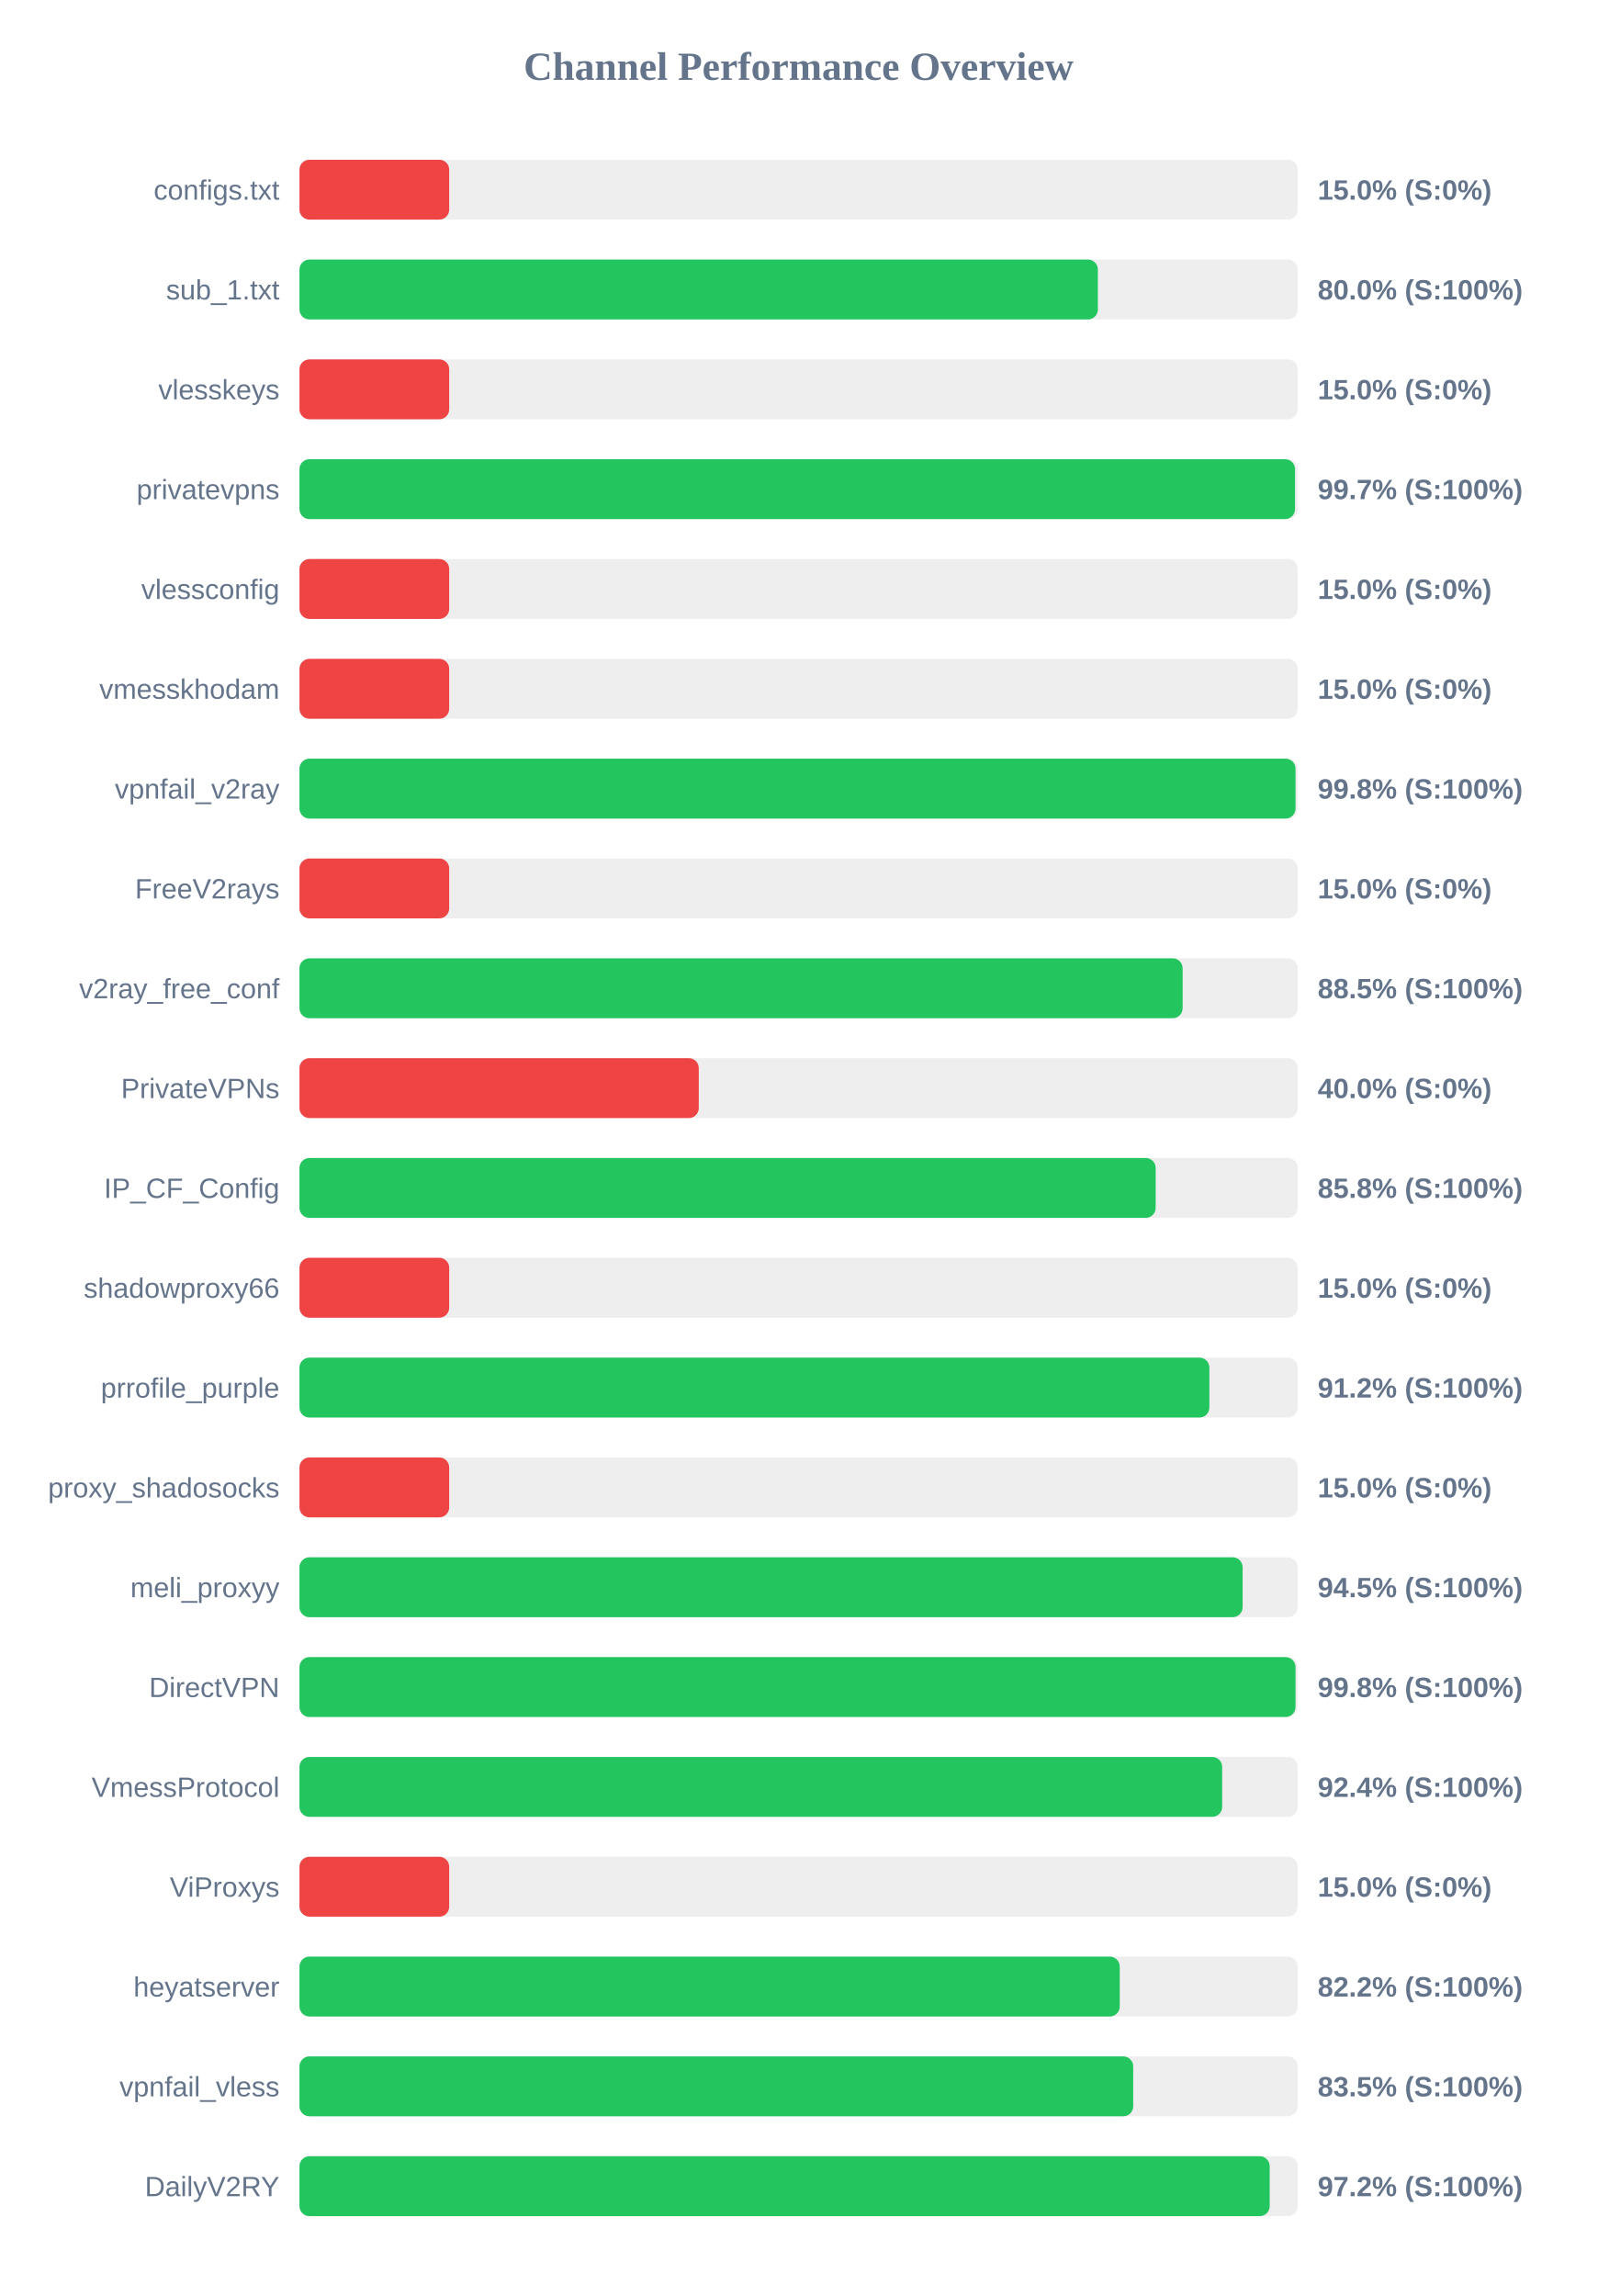
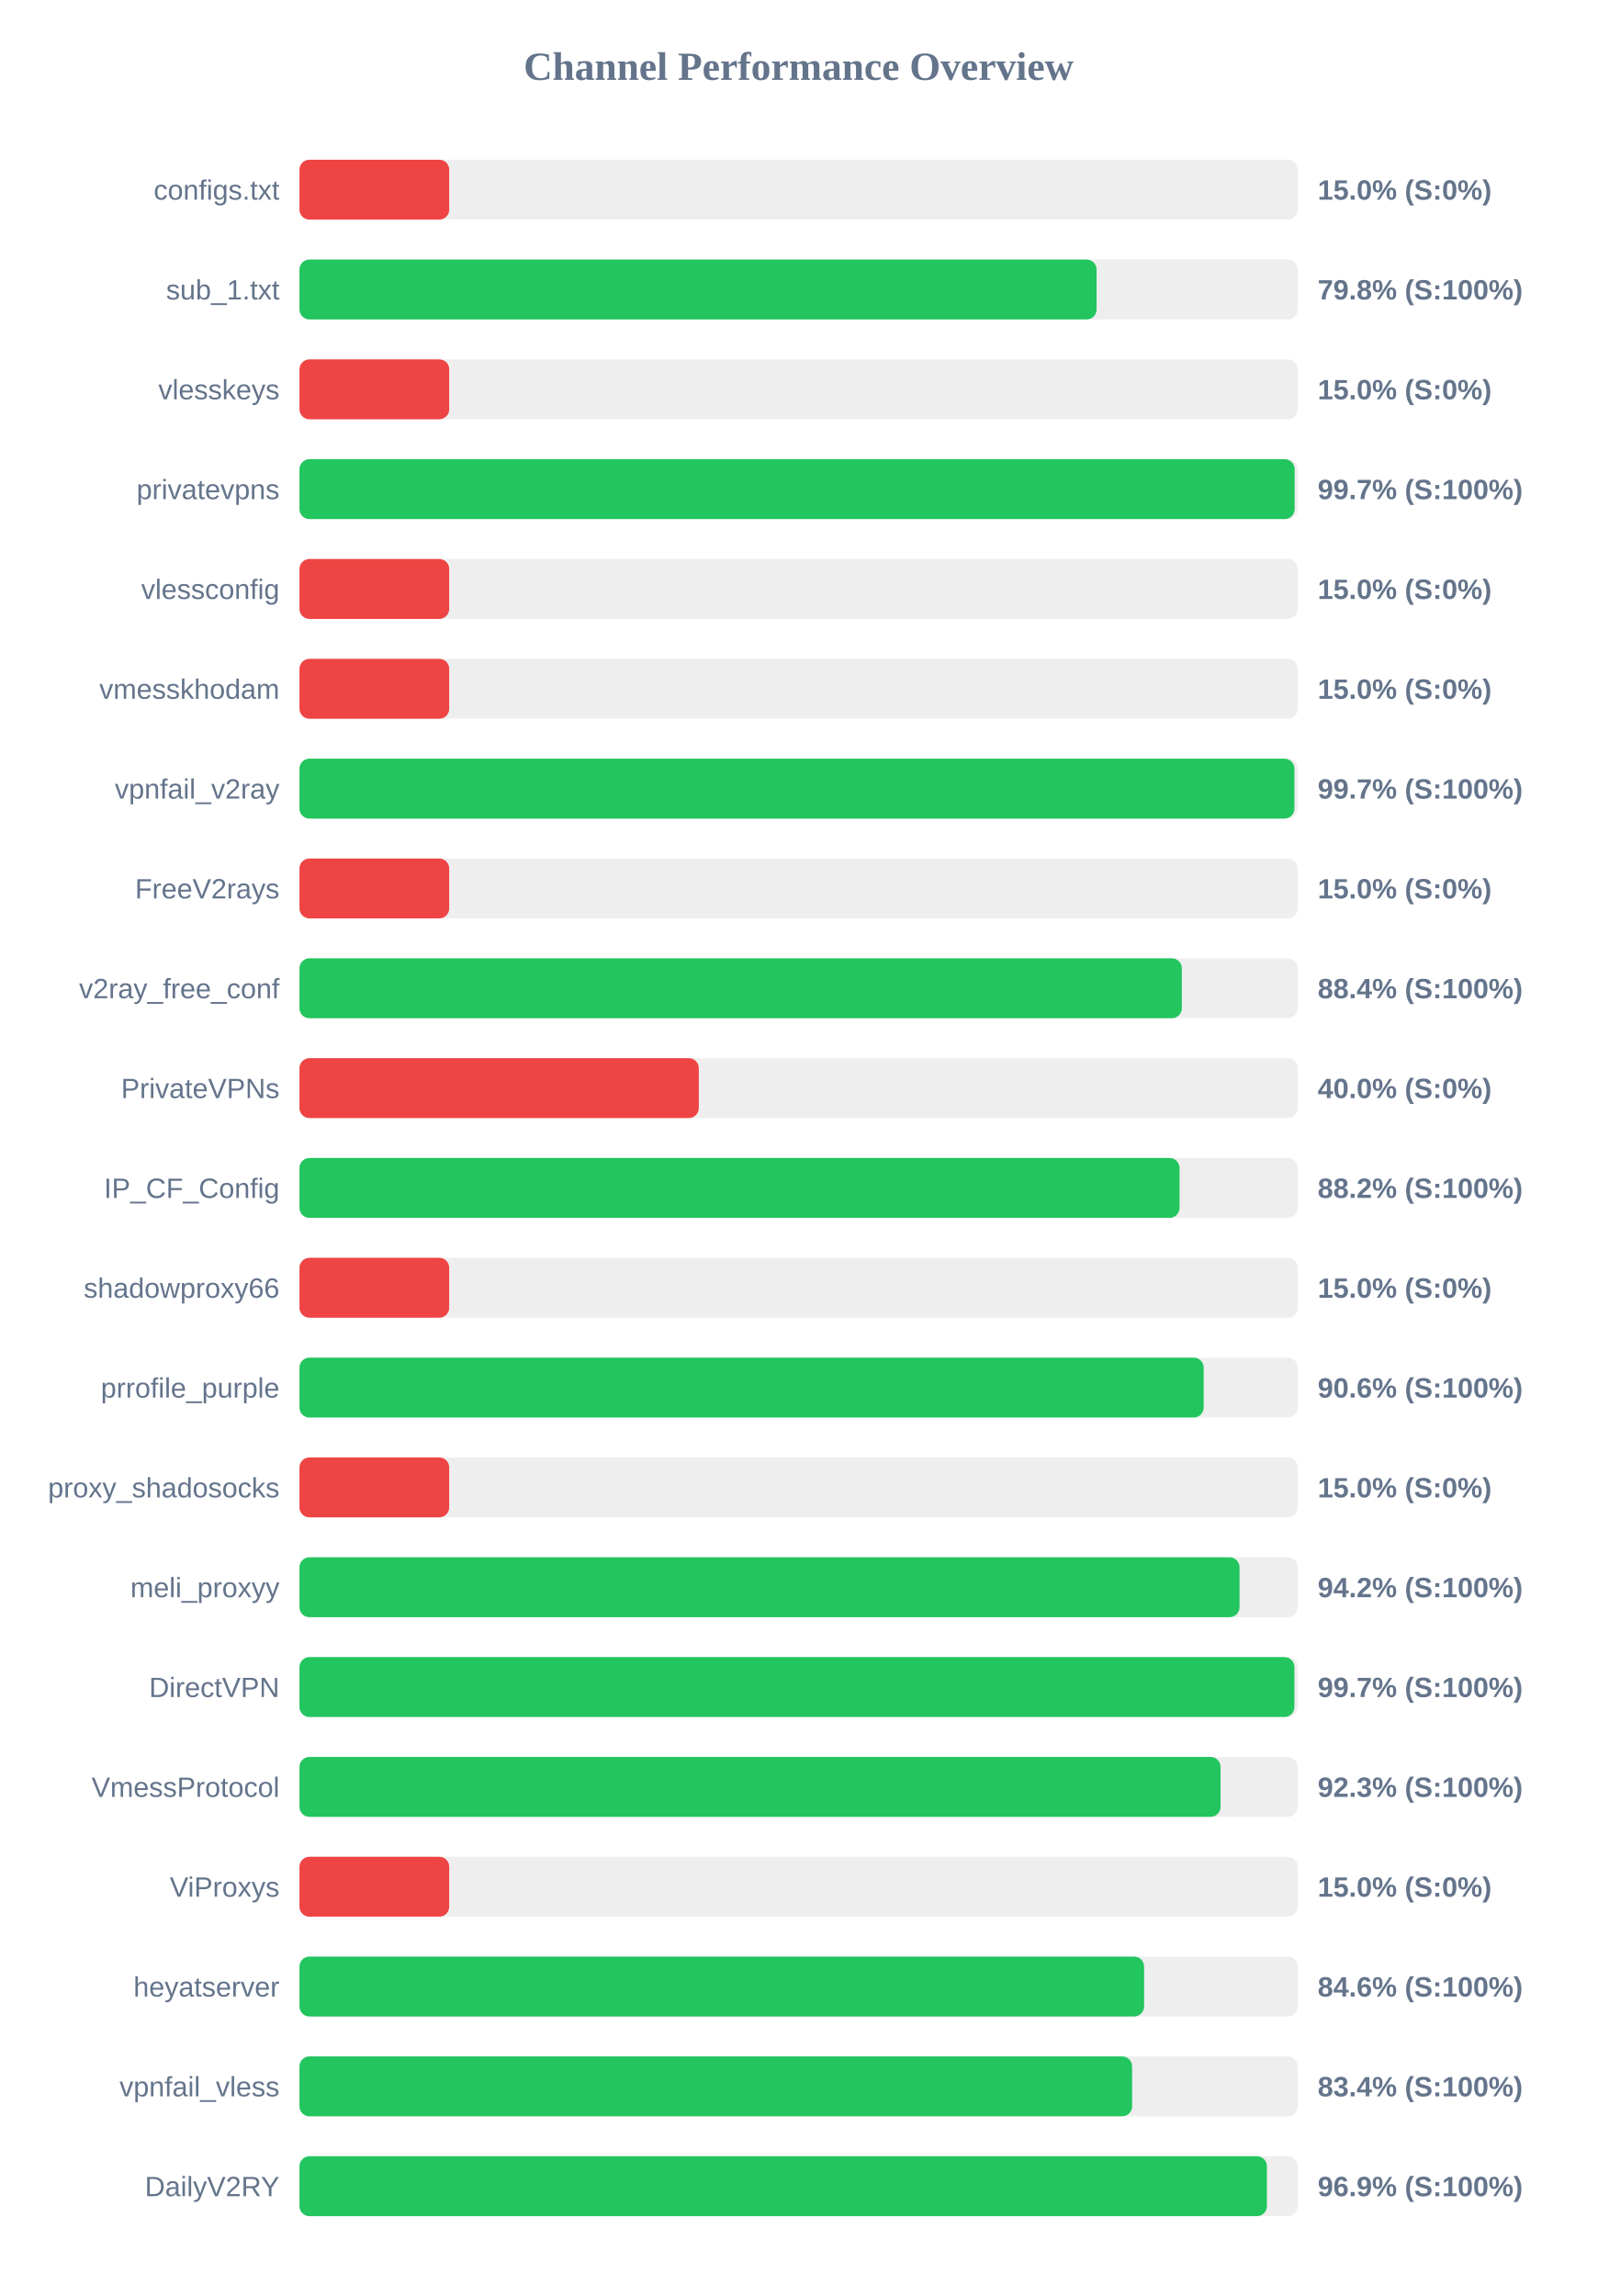
<svg xmlns="http://www.w3.org/2000/svg" width="800" height="1150" version="1.1">
  <style>
        .row { font: 14px Arial; fill: #64748b; }
        .score { font: bold 14px Arial; fill: #64748b; }
    </style>
  <text x="400" y="40" text-anchor="middle" font-size="20px" font-weight="bold" fill="#64748b">Channel Performance Overview</text>
  <rect x="150" y="80" width="500" height="30" fill="#eee" rx="5" />
  <rect x="150" y="80" width="75.0" height="30" fill="#ef4444" rx="5" />
  <text x="140" y="100" text-anchor="end" class="row">configs.txt</text>
  <text x="660" y="100" text-anchor="start" class="score">15.0% (S:0%)</text>
  <rect x="150" y="130" width="500" height="30" fill="#eee" rx="5" />
-   <rect x="150" y="130" width="399.9" height="30" fill="#22c55e" rx="5" />
+   <rect x="150" y="130" width="399.25" height="30" fill="#22c55e" rx="5" />
  <text x="140" y="150" text-anchor="end" class="row">sub_1.txt</text>
-   <text x="660" y="150" text-anchor="start" class="score">80.0% (S:100%)</text>
+   <text x="660" y="150" text-anchor="start" class="score">79.8% (S:100%)</text>
  <rect x="150" y="180" width="500" height="30" fill="#eee" rx="5" />
  <rect x="150" y="180" width="75.0" height="30" fill="#ef4444" rx="5" />
  <text x="140" y="200" text-anchor="end" class="row">vlesskeys</text>
  <text x="660" y="200" text-anchor="start" class="score">15.0% (S:0%)</text>
  <rect x="150" y="230" width="500" height="30" fill="#eee" rx="5" />
-   <rect x="150" y="230" width="498.65" height="30" fill="#22c55e" rx="5" />
+   <rect x="150" y="230" width="498.45" height="30" fill="#22c55e" rx="5" />
  <text x="140" y="250" text-anchor="end" class="row">privatevpns</text>
  <text x="660" y="250" text-anchor="start" class="score">99.7% (S:100%)</text>
  <rect x="150" y="280" width="500" height="30" fill="#eee" rx="5" />
  <rect x="150" y="280" width="75.0" height="30" fill="#ef4444" rx="5" />
  <text x="140" y="300" text-anchor="end" class="row">vlessconfig</text>
  <text x="660" y="300" text-anchor="start" class="score">15.0% (S:0%)</text>
  <rect x="150" y="330" width="500" height="30" fill="#eee" rx="5" />
  <rect x="150" y="330" width="75.0" height="30" fill="#ef4444" rx="5" />
  <text x="140" y="350" text-anchor="end" class="row">vmesskhodam</text>
  <text x="660" y="350" text-anchor="start" class="score">15.0% (S:0%)</text>
  <rect x="150" y="380" width="500" height="30" fill="#eee" rx="5" />
-   <rect x="150" y="380" width="498.9" height="30" fill="#22c55e" rx="5" />
+   <rect x="150" y="380" width="498.35" height="30" fill="#22c55e" rx="5" />
  <text x="140" y="400" text-anchor="end" class="row">vpnfail_v2ray</text>
-   <text x="660" y="400" text-anchor="start" class="score">99.8% (S:100%)</text>
+   <text x="660" y="400" text-anchor="start" class="score">99.7% (S:100%)</text>
  <rect x="150" y="430" width="500" height="30" fill="#eee" rx="5" />
  <rect x="150" y="430" width="75.0" height="30" fill="#ef4444" rx="5" />
  <text x="140" y="450" text-anchor="end" class="row">FreeV2rays</text>
  <text x="660" y="450" text-anchor="start" class="score">15.0% (S:0%)</text>
  <rect x="150" y="480" width="500" height="30" fill="#eee" rx="5" />
-   <rect x="150" y="480" width="442.35" height="30" fill="#22c55e" rx="5" />
+   <rect x="150" y="480" width="441.95" height="30" fill="#22c55e" rx="5" />
  <text x="140" y="500" text-anchor="end" class="row">v2ray_free_conf</text>
-   <text x="660" y="500" text-anchor="start" class="score">88.5% (S:100%)</text>
+   <text x="660" y="500" text-anchor="start" class="score">88.4% (S:100%)</text>
  <rect x="150" y="530" width="500" height="30" fill="#eee" rx="5" />
  <rect x="150" y="530" width="200.0" height="30" fill="#ef4444" rx="5" />
  <text x="140" y="550" text-anchor="end" class="row">PrivateVPNs</text>
  <text x="660" y="550" text-anchor="start" class="score">40.0% (S:0%)</text>
  <rect x="150" y="580" width="500" height="30" fill="#eee" rx="5" />
-   <rect x="150" y="580" width="428.85" height="30" fill="#22c55e" rx="5" />
+   <rect x="150" y="580" width="440.8" height="30" fill="#22c55e" rx="5" />
  <text x="140" y="600" text-anchor="end" class="row">IP_CF_Config</text>
-   <text x="660" y="600" text-anchor="start" class="score">85.8% (S:100%)</text>
+   <text x="660" y="600" text-anchor="start" class="score">88.2% (S:100%)</text>
  <rect x="150" y="630" width="500" height="30" fill="#eee" rx="5" />
  <rect x="150" y="630" width="75.0" height="30" fill="#ef4444" rx="5" />
  <text x="140" y="650" text-anchor="end" class="row">shadowproxy66</text>
  <text x="660" y="650" text-anchor="start" class="score">15.0% (S:0%)</text>
  <rect x="150" y="680" width="500" height="30" fill="#eee" rx="5" />
-   <rect x="150" y="680" width="455.75" height="30" fill="#22c55e" rx="5" />
+   <rect x="150" y="680" width="452.9" height="30" fill="#22c55e" rx="5" />
  <text x="140" y="700" text-anchor="end" class="row">prrofile_purple</text>
-   <text x="660" y="700" text-anchor="start" class="score">91.2% (S:100%)</text>
+   <text x="660" y="700" text-anchor="start" class="score">90.6% (S:100%)</text>
  <rect x="150" y="730" width="500" height="30" fill="#eee" rx="5" />
  <rect x="150" y="730" width="75.0" height="30" fill="#ef4444" rx="5" />
  <text x="140" y="750" text-anchor="end" class="row">proxy_shadosocks</text>
  <text x="660" y="750" text-anchor="start" class="score">15.0% (S:0%)</text>
  <rect x="150" y="780" width="500" height="30" fill="#eee" rx="5" />
-   <rect x="150" y="780" width="472.4" height="30" fill="#22c55e" rx="5" />
+   <rect x="150" y="780" width="470.85" height="30" fill="#22c55e" rx="5" />
  <text x="140" y="800" text-anchor="end" class="row">meli_proxyy</text>
-   <text x="660" y="800" text-anchor="start" class="score">94.5% (S:100%)</text>
+   <text x="660" y="800" text-anchor="start" class="score">94.2% (S:100%)</text>
  <rect x="150" y="830" width="500" height="30" fill="#eee" rx="5" />
-   <rect x="150" y="830" width="498.9" height="30" fill="#22c55e" rx="5" />
+   <rect x="150" y="830" width="498.35" height="30" fill="#22c55e" rx="5" />
  <text x="140" y="850" text-anchor="end" class="row">DirectVPN</text>
-   <text x="660" y="850" text-anchor="start" class="score">99.8% (S:100%)</text>
+   <text x="660" y="850" text-anchor="start" class="score">99.7% (S:100%)</text>
  <rect x="150" y="880" width="500" height="30" fill="#eee" rx="5" />
-   <rect x="150" y="880" width="462.15" height="30" fill="#22c55e" rx="5" />
+   <rect x="150" y="880" width="461.35" height="30" fill="#22c55e" rx="5" />
  <text x="140" y="900" text-anchor="end" class="row">VmessProtocol</text>
-   <text x="660" y="900" text-anchor="start" class="score">92.4% (S:100%)</text>
+   <text x="660" y="900" text-anchor="start" class="score">92.3% (S:100%)</text>
  <rect x="150" y="930" width="500" height="30" fill="#eee" rx="5" />
  <rect x="150" y="930" width="75.0" height="30" fill="#ef4444" rx="5" />
  <text x="140" y="950" text-anchor="end" class="row">ViProxys</text>
  <text x="660" y="950" text-anchor="start" class="score">15.0% (S:0%)</text>
  <rect x="150" y="980" width="500" height="30" fill="#eee" rx="5" />
-   <rect x="150" y="980" width="410.85" height="30" fill="#22c55e" rx="5" />
+   <rect x="150" y="980" width="423.05" height="30" fill="#22c55e" rx="5" />
  <text x="140" y="1000" text-anchor="end" class="row">heyatserver</text>
-   <text x="660" y="1000" text-anchor="start" class="score">82.2% (S:100%)</text>
+   <text x="660" y="1000" text-anchor="start" class="score">84.6% (S:100%)</text>
  <rect x="150" y="1030" width="500" height="30" fill="#eee" rx="5" />
-   <rect x="150" y="1030" width="417.6" height="30" fill="#22c55e" rx="5" />
+   <rect x="150" y="1030" width="417.05" height="30" fill="#22c55e" rx="5" />
  <text x="140" y="1050" text-anchor="end" class="row">vpnfail_vless</text>
-   <text x="660" y="1050" text-anchor="start" class="score">83.5% (S:100%)</text>
+   <text x="660" y="1050" text-anchor="start" class="score">83.4% (S:100%)</text>
  <rect x="150" y="1080" width="500" height="30" fill="#eee" rx="5" />
-   <rect x="150" y="1080" width="485.95" height="30" fill="#22c55e" rx="5" />
+   <rect x="150" y="1080" width="484.55" height="30" fill="#22c55e" rx="5" />
  <text x="140" y="1100" text-anchor="end" class="row">DailyV2RY</text>
-   <text x="660" y="1100" text-anchor="start" class="score">97.2% (S:100%)</text>
+   <text x="660" y="1100" text-anchor="start" class="score">96.9% (S:100%)</text>
</svg>
